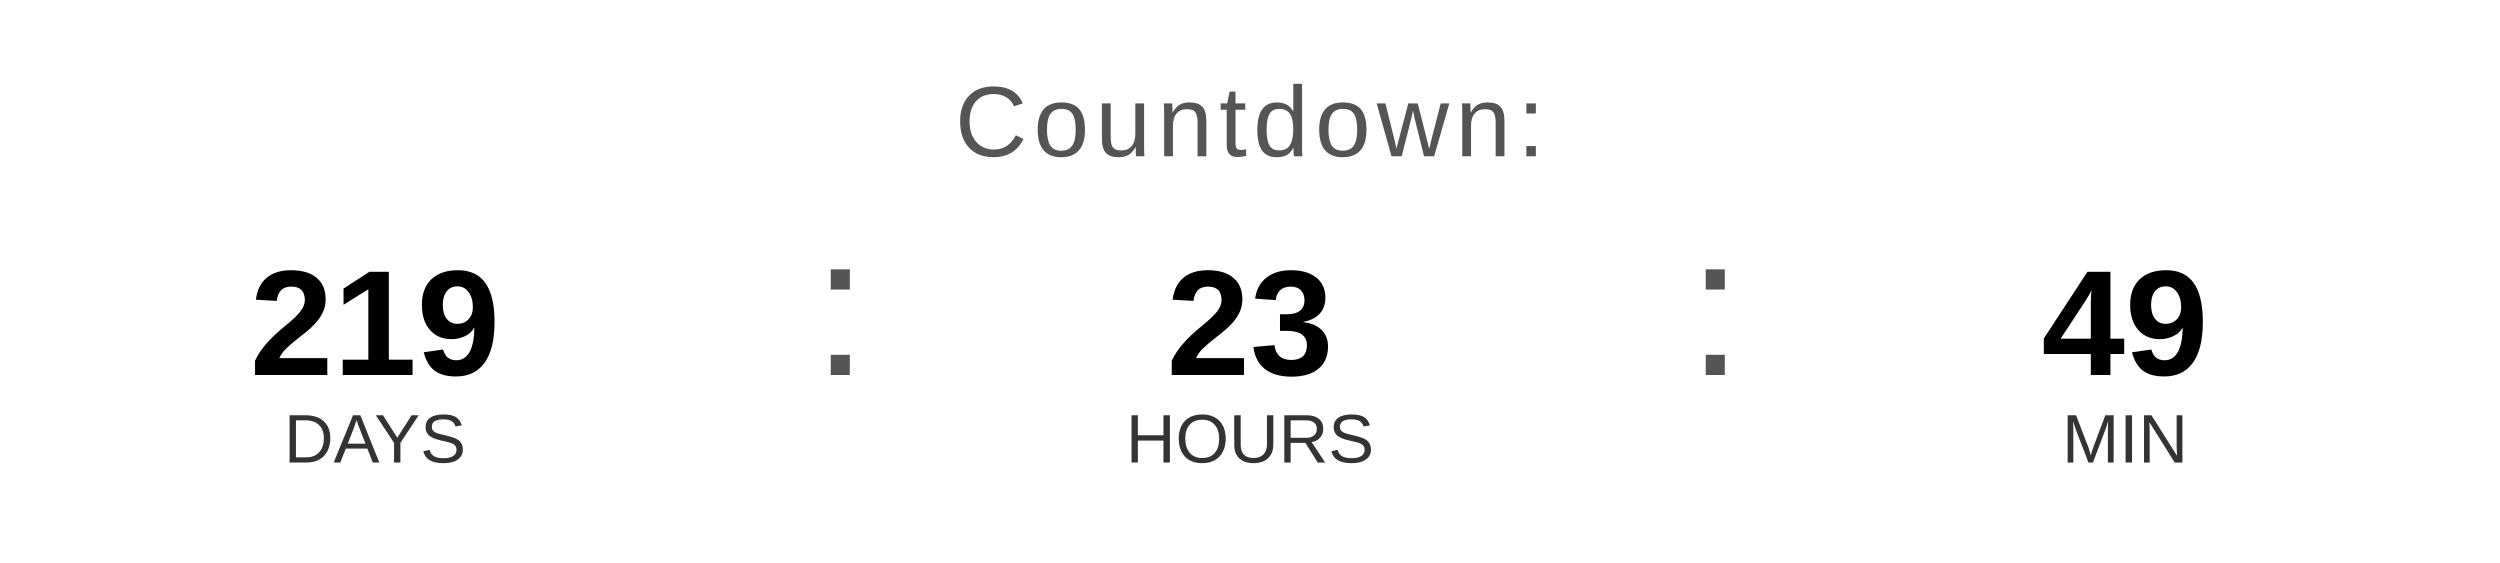
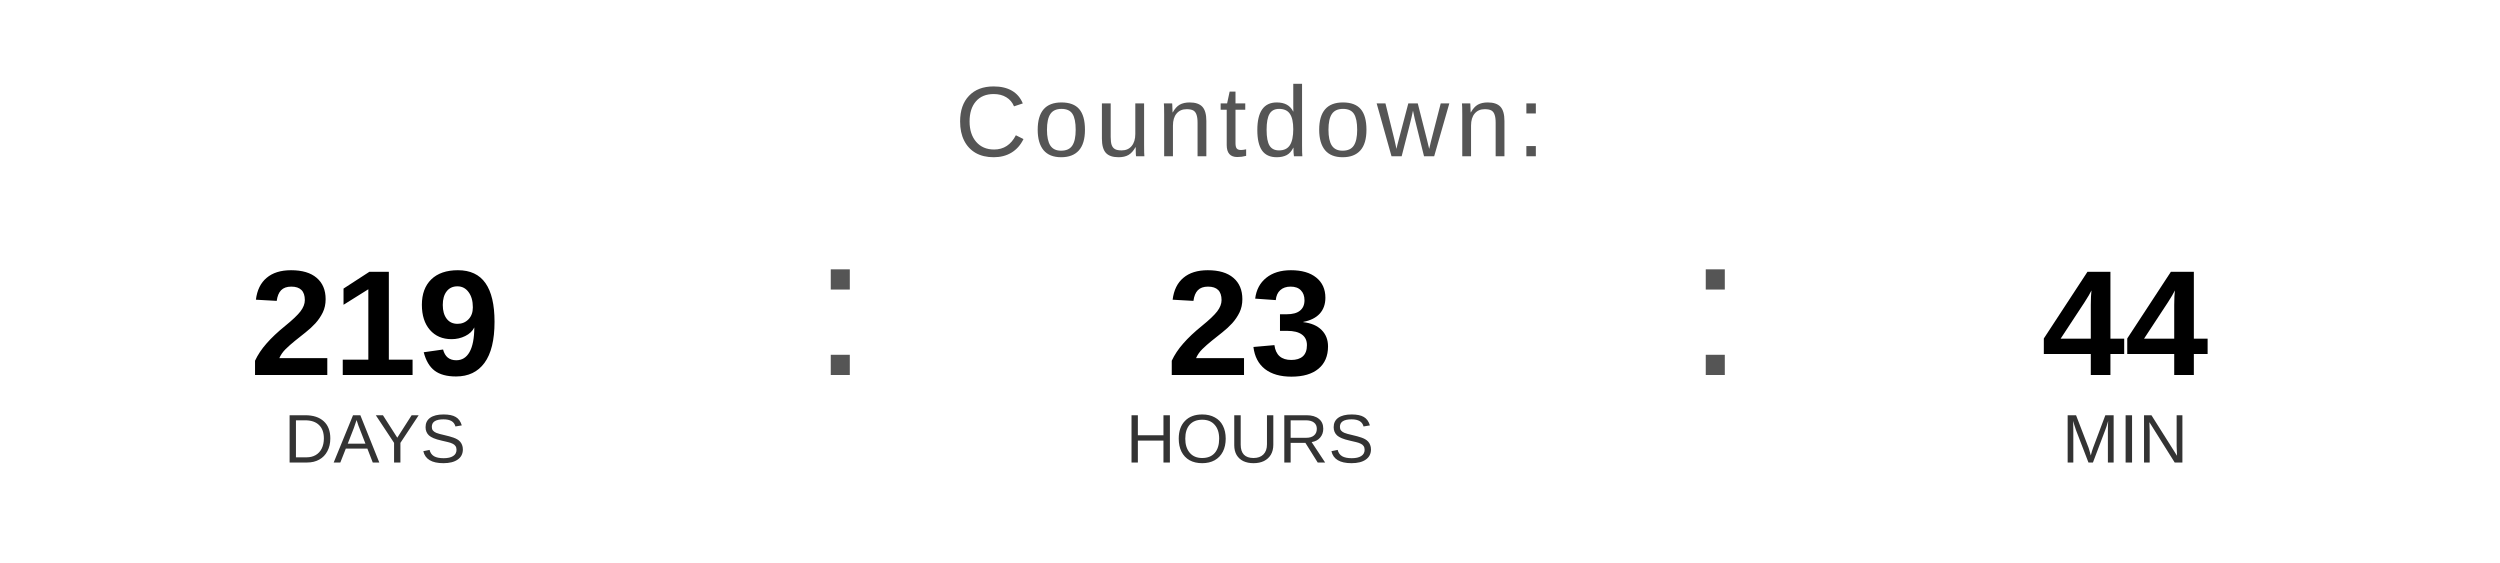
<svg xmlns="http://www.w3.org/2000/svg" width="400" height="90" viewBox="0 0 400 90">
  <text x="200" y="25" font-family="Arial, Helvetica, sans-serif" font-size="16" fill="#555555" text-anchor="middle" letter-spacing="1">
    Countdown:
  </text>
  <text x="60" y="60" font-family="Arial, Helvetica, sans-serif" font-size="24" font-weight="bold" fill="#000000" text-anchor="middle">219</text>
  <text x="60" y="74" font-family="Arial, Helvetica, sans-serif" font-size="11" fill="#333333" text-anchor="middle">DAYS</text>
  <text x="130" y="60" font-family="Arial, sans-serif" font-size="32" fill="#555555">:</text>
  <text x="200" y="60" font-family="Arial, Helvetica, sans-serif" font-size="24" font-weight="bold" fill="#000000" text-anchor="middle">23</text>
  <text x="200" y="74" font-family="Arial, Helvetica, sans-serif" font-size="11" fill="#333333" text-anchor="middle">HOURS</text>
  <text x="270" y="60" font-family="Arial, sans-serif" font-size="32" fill="#555555">:</text>
-   <text x="340" y="60" font-family="Arial, Helvetica, sans-serif" font-size="24" font-weight="bold" fill="#000000" text-anchor="middle">49</text>
+   <text x="340" y="60" font-family="Arial, Helvetica, sans-serif" font-size="24" font-weight="bold" fill="#000000" text-anchor="middle">44</text>
  <text x="340" y="74" font-family="Arial, Helvetica, sans-serif" font-size="11" fill="#333333" text-anchor="middle">MIN</text>
</svg>
